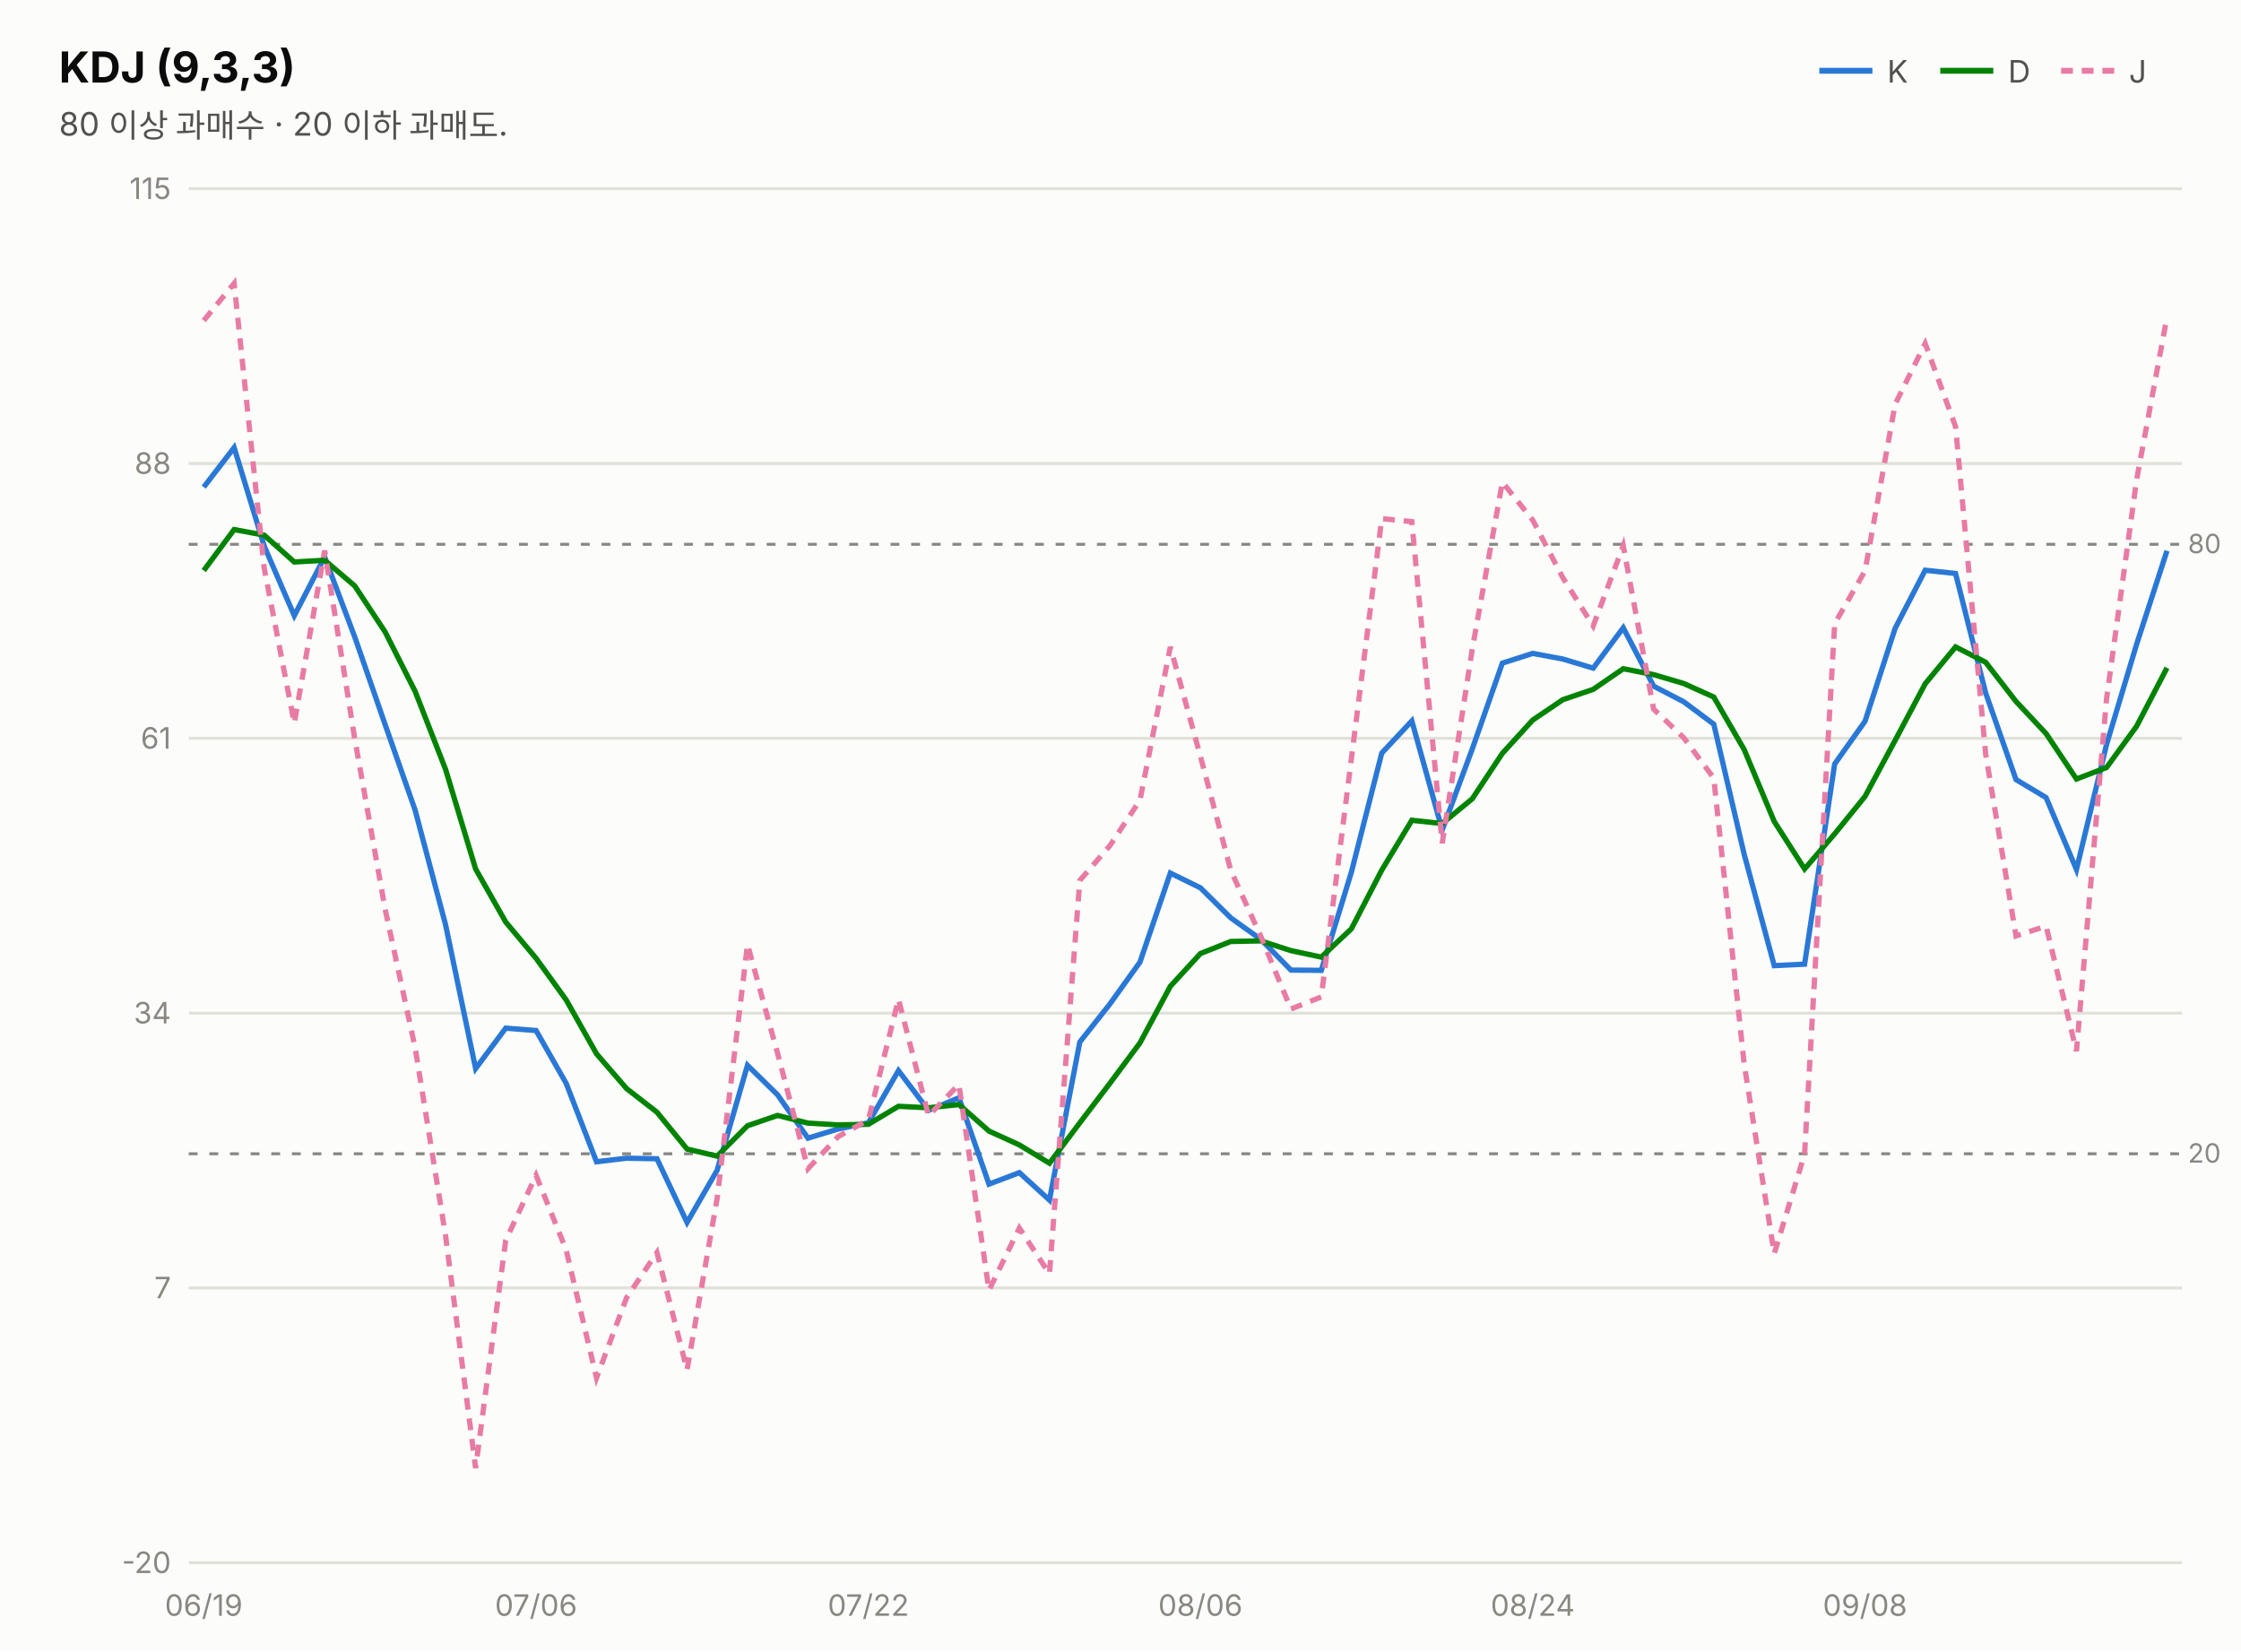
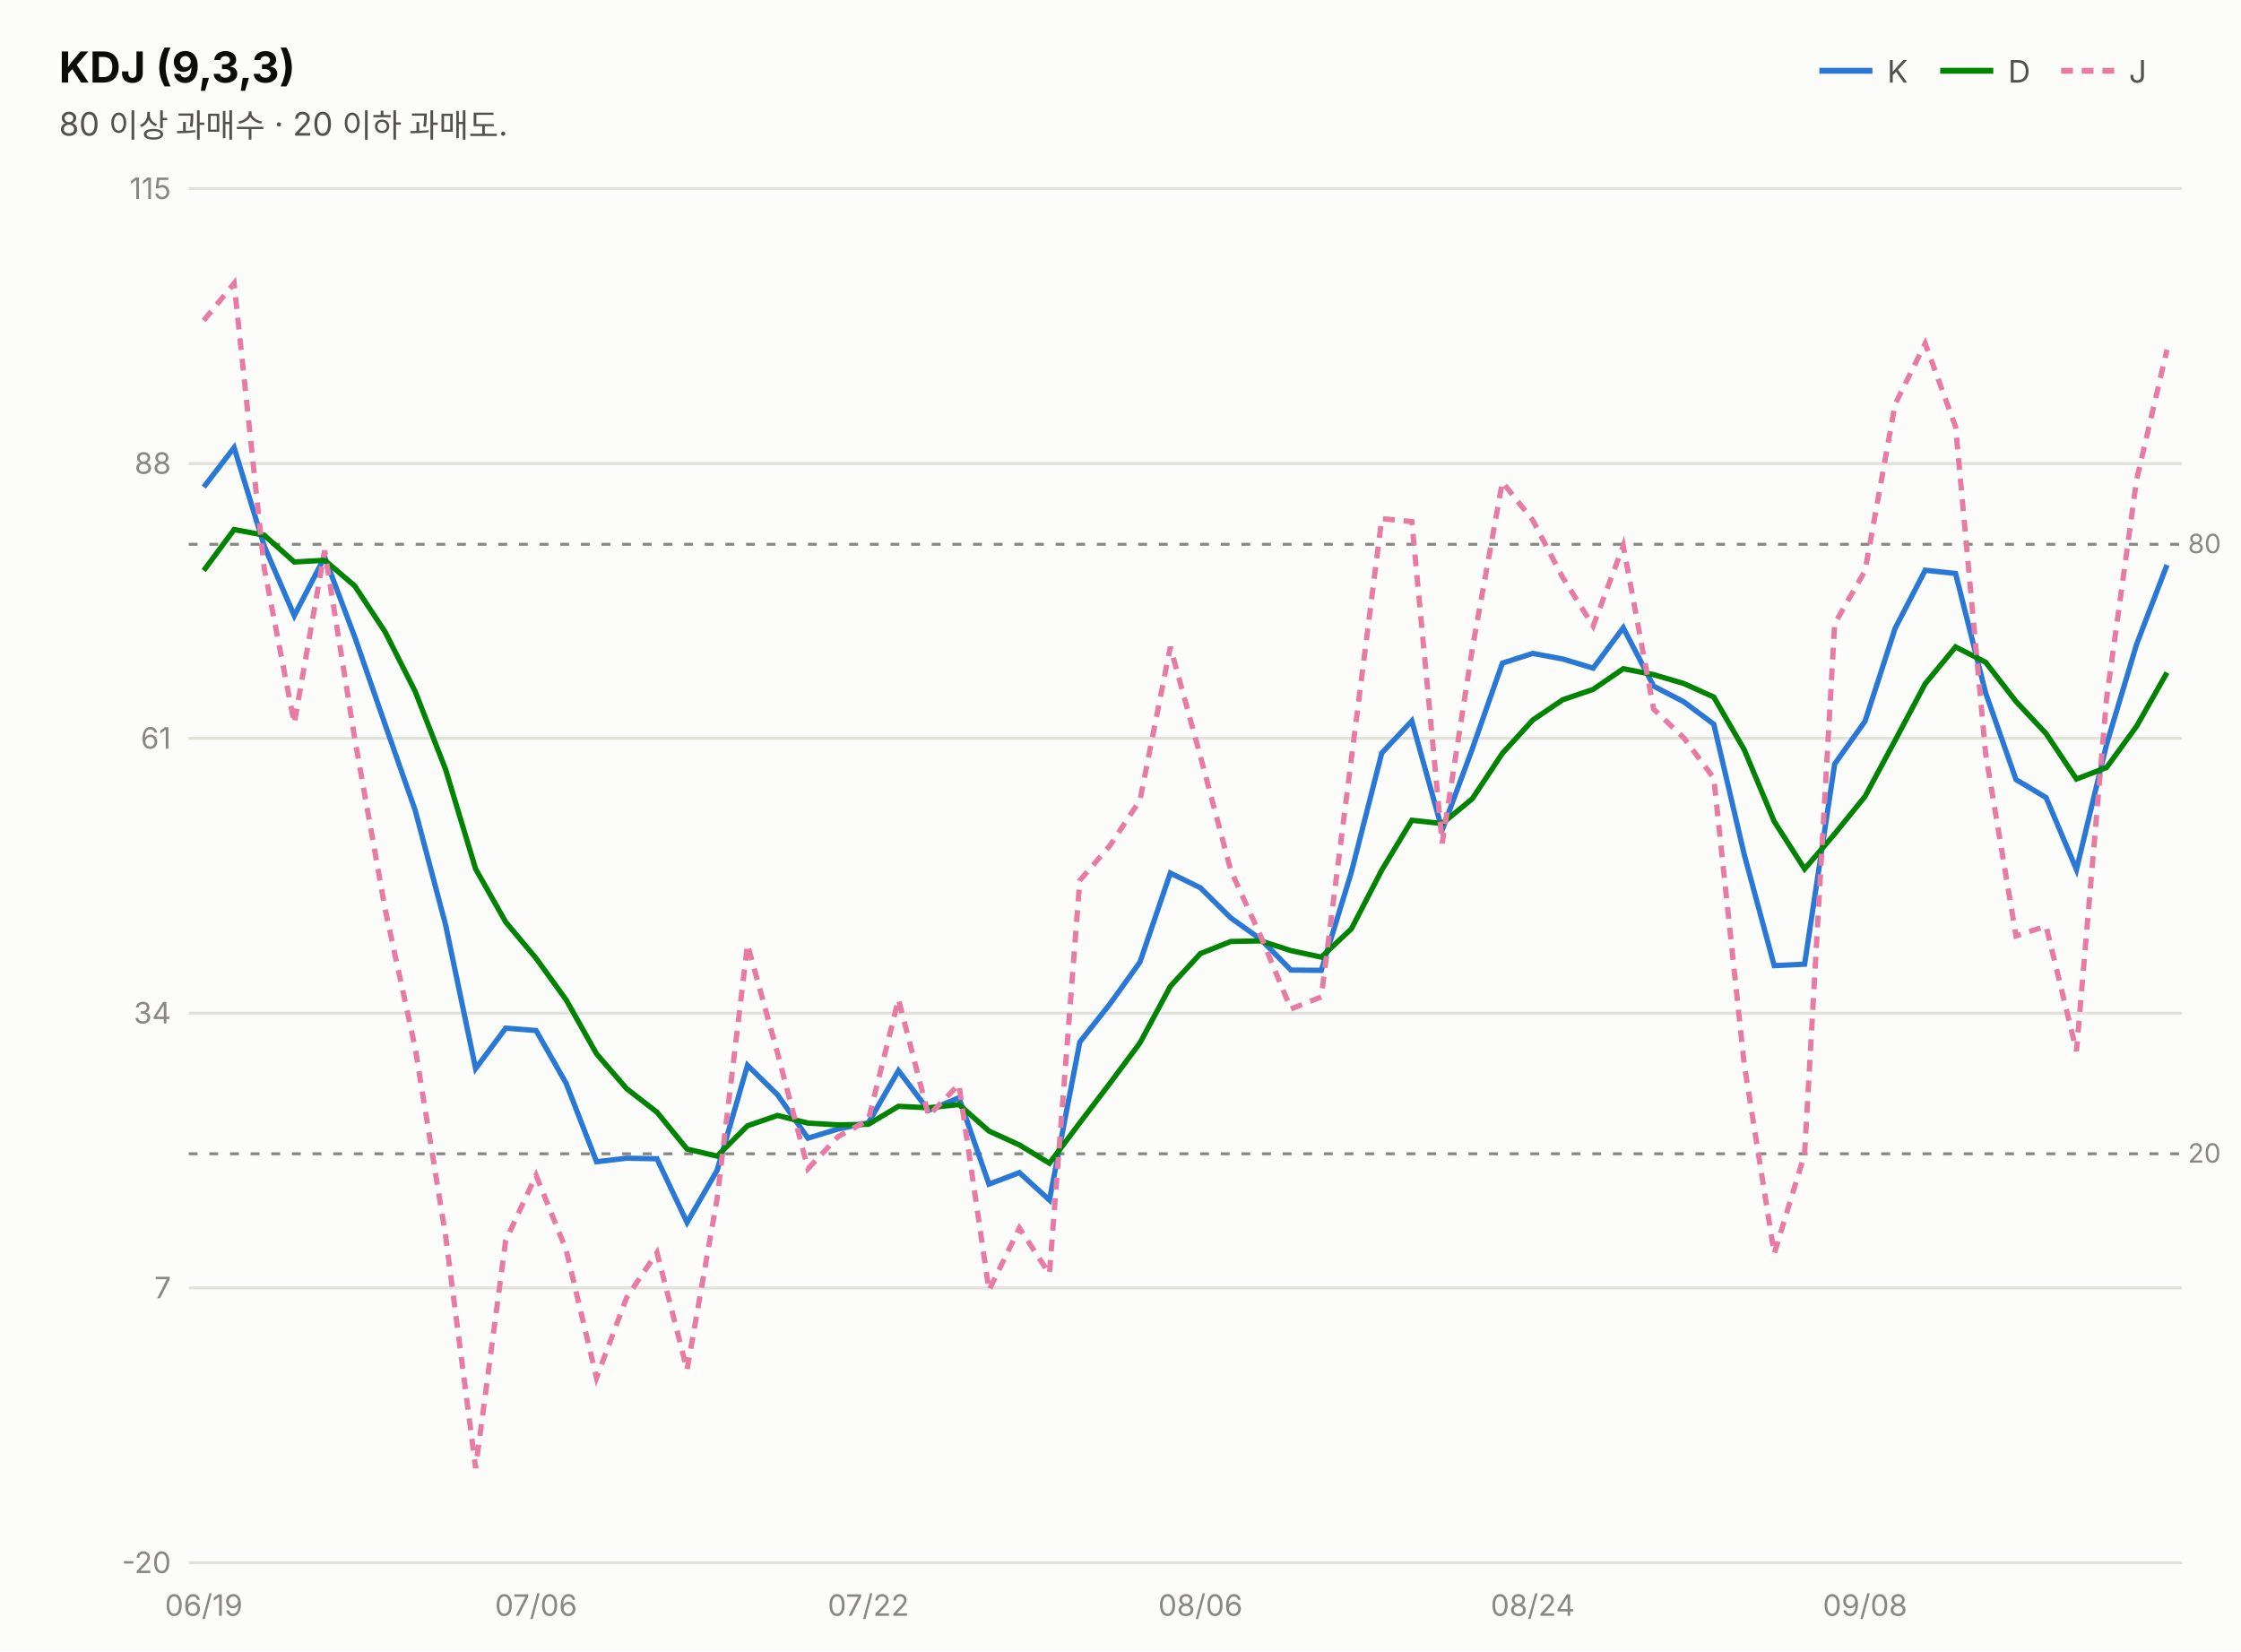
<svg xmlns="http://www.w3.org/2000/svg" width="760" height="560" viewBox="0 0 760 560" font-family="system-ui,-apple-system,&quot;Segoe UI&quot;,&quot;Malgun Gothic&quot;,&quot;Apple SD Gothic Neo&quot;,sans-serif">
  <rect width="760" height="560" fill="#fcfcfb" />
  <text x="20" y="28" font-size="14.5" font-weight="700" fill="#0b0b0b">KDJ (9,3,3)</text>
  <text x="20" y="46" font-size="11" fill="#52514e">80 이상 과매수 · 20 이하 과매도.</text>
  <line x1="617" y1="24" x2="635" y2="24" stroke="#2a78d6" stroke-width="2" />
  <text x="640" y="28" font-size="10.5" fill="#52514e">K</text>
  <line x1="658" y1="24" x2="676" y2="24" stroke="#008300" stroke-width="2" />
  <text x="681" y="28" font-size="10.5" fill="#52514e">D</text>
  <line x1="699" y1="24" x2="717" y2="24" stroke="#e87ba4" stroke-width="2" stroke-dasharray="4 3" />
  <text x="722" y="28" font-size="10.5" fill="#52514e">J</text>
  <line x1="64" y1="530.0" x2="740" y2="530.0" stroke="#e1e0d9" stroke-width="1" />
  <text x="58" y="533.5" font-size="10" fill="#898781" text-anchor="end" style="font-variant-numeric:tabular-nums">-20</text>
  <line x1="64" y1="436.8" x2="740" y2="436.8" stroke="#e1e0d9" stroke-width="1" />
  <text x="58" y="440.3" font-size="10" fill="#898781" text-anchor="end" style="font-variant-numeric:tabular-nums">7</text>
  <line x1="64" y1="343.6" x2="740" y2="343.6" stroke="#e1e0d9" stroke-width="1" />
  <text x="58" y="347.1" font-size="10" fill="#898781" text-anchor="end" style="font-variant-numeric:tabular-nums">34</text>
  <line x1="64" y1="250.4" x2="740" y2="250.4" stroke="#e1e0d9" stroke-width="1" />
  <text x="58" y="253.9" font-size="10" fill="#898781" text-anchor="end" style="font-variant-numeric:tabular-nums">61</text>
  <line x1="64" y1="157.2" x2="740" y2="157.2" stroke="#e1e0d9" stroke-width="1" />
  <text x="58" y="160.7" font-size="10" fill="#898781" text-anchor="end" style="font-variant-numeric:tabular-nums">88</text>
  <line x1="64" y1="64.0" x2="740" y2="64.0" stroke="#e1e0d9" stroke-width="1" />
  <text x="58" y="67.5" font-size="10" fill="#898781" text-anchor="end" style="font-variant-numeric:tabular-nums">115</text>
  <line x1="64" y1="184.6" x2="740" y2="184.6" stroke="#898781" stroke-width="1" stroke-dasharray="3 4" />
  <text x="742" y="187.6" font-size="9" fill="#898781">80</text>
  <line x1="64" y1="391.3" x2="740" y2="391.3" stroke="#898781" stroke-width="1" stroke-dasharray="3 4" />
  <text x="742" y="394.3" font-size="9" fill="#898781">20</text>
-   <path d="M69.1,165.2 L79.4,151.8 L89.6,185.2 L99.8,208.8 L110.1,188.9 L120.3,216.0 L130.6,245.7 L140.8,274.8 L151.1,313.6 L161.3,362.4 L171.5,348.7 L181.8,349.5 L192.0,367.4 L202.3,394.0 L212.5,392.8 L222.8,393.0 L233.0,414.6 L243.2,396.9 L253.5,361.3 L263.7,371.3 L274.0,386.0 L284.2,382.9 L294.5,380.8 L304.7,363.1 L314.9,376.6 L325.2,372.3 L335.4,401.6 L345.7,397.7 L355.9,407.0 L366.2,353.4 L376.4,340.5 L386.6,326.3 L396.9,296.1 L407.1,301.1 L417.4,311.3 L427.6,318.6 L437.8,329.0 L448.1,329.1 L458.3,295.8 L468.6,255.4 L478.8,244.5 L489.1,281.5 L499.3,254.0 L509.5,224.9 L519.8,221.6 L530.0,223.5 L540.3,226.6 L550.5,212.9 L560.8,232.7 L571.0,238.0 L581.2,245.6 L591.5,289.7 L601.7,327.5 L612.0,327.0 L622.2,259.1 L632.5,244.6 L642.7,213.1 L652.9,193.4 L663.2,194.5 L673.4,235.0 L683.7,264.4 L693.9,270.5 L704.2,294.9 L714.4,252.5 L724.6,218.5 L734.9,186.8" fill="none" stroke="#2a78d6" stroke-width="1.8" />
-   <path d="M69.1,193.5 L79.4,179.6 L89.6,181.5 L99.8,190.6 L110.1,190.0 L120.3,198.7 L130.6,214.3 L140.8,234.5 L151.1,260.9 L161.3,294.7 L171.5,312.7 L181.8,325.0 L192.0,339.1 L202.3,357.4 L212.5,369.2 L222.8,377.2 L233.0,389.7 L243.2,392.1 L253.5,381.8 L263.7,378.3 L274.0,380.9 L284.2,381.5 L294.5,381.3 L304.7,375.2 L314.9,375.7 L325.2,374.6 L335.4,383.6 L345.7,388.3 L355.9,394.5 L366.2,380.8 L376.4,367.4 L386.6,353.7 L396.9,334.5 L407.1,323.4 L417.4,319.3 L427.6,319.1 L437.8,322.4 L448.1,324.6 L458.3,315.0 L468.6,295.1 L478.8,278.2 L489.1,279.3 L499.3,270.9 L509.5,255.5 L519.8,244.2 L530.0,237.3 L540.3,233.8 L550.5,226.8 L560.8,228.8 L571.0,231.8 L581.2,236.4 L591.5,254.2 L601.7,278.6 L612.0,294.7 L622.2,282.8 L632.5,270.1 L642.7,251.1 L652.9,231.9 L663.2,219.4 L673.4,224.6 L683.7,237.9 L693.9,248.8 L704.2,264.2 L714.4,260.3 L724.6,246.3 L734.9,226.5" fill="none" stroke="#008300" stroke-width="1.8" />
-   <path d="M69.1,108.7 L79.4,96.1 L89.6,192.7 L99.8,245.3 L110.1,186.7 L120.3,250.5 L130.6,308.3 L140.8,355.4 L151.1,419.0 L161.3,497.9 L171.5,420.7 L181.8,398.6 L192.0,423.9 L202.3,467.3 L212.5,440.1 L222.8,424.8 L233.0,464.6 L243.2,406.5 L253.5,320.3 L263.7,357.2 L274.0,396.4 L284.2,385.5 L294.5,379.8 L304.7,338.9 L314.9,378.4 L325.2,367.8 L335.4,437.6 L345.7,416.5 L355.9,432.0 L366.2,298.6 L376.4,286.8 L386.6,271.4 L396.9,219.4 L407.1,256.5 L417.4,295.2 L427.6,317.6 L437.8,342.2 L448.1,338.1 L458.3,257.3 L468.6,175.9 L478.8,176.9 L489.1,286.0 L499.3,220.1 L509.5,163.5 L519.8,176.4 L530.0,195.9 L540.3,212.3 L550.5,185.1 L560.8,240.5 L571.0,250.2 L581.2,263.9 L591.5,360.8 L601.7,425.2 L612.0,391.4 L622.2,211.5 L632.5,193.6 L642.7,137.1 L652.9,116.5 L663.2,144.7 L673.4,255.7 L683.7,317.4 L693.9,314.1 L704.2,356.5 L714.4,237.0 L724.6,162.7 L734.9,107.5" fill="none" stroke="#e87ba4" stroke-width="1.8" stroke-dasharray="4 3" />
+   <path d="M69.1,165.2 L79.4,151.8 L89.6,185.2 L99.8,208.8 L110.1,188.9 L120.3,216.0 L130.6,245.7 L140.8,274.8 L151.1,313.6 L161.3,362.4 L171.5,348.7 L181.8,349.5 L192.0,367.4 L202.3,394.0 L212.5,392.8 L222.8,393.0 L233.0,414.6 L243.2,396.9 L253.5,361.3 L263.7,371.3 L274.0,386.0 L284.2,382.9 L294.5,380.8 L304.7,363.1 L314.9,376.6 L325.2,372.3 L335.4,401.6 L345.7,397.7 L355.9,407.0 L366.2,353.4 L376.4,340.5 L386.6,326.3 L396.9,296.1 L407.1,301.1 L417.4,311.3 L427.6,318.6 L437.8,329.0 L448.1,329.1 L458.3,295.8 L468.6,255.4 L478.8,244.5 L489.1,281.5 L499.3,254.0 L509.5,224.9 L519.8,221.6 L530.0,223.5 L540.3,226.6 L550.5,212.9 L560.8,232.7 L571.0,238.0 L581.2,245.6 L591.5,289.7 L601.7,327.5 L612.0,327.0 L622.2,259.1 L632.5,244.6 L642.7,213.1 L652.9,193.4 L663.2,194.5 L673.4,235.0 L683.7,264.4 L693.9,270.5 L704.2,294.9 L714.4,252.5 L724.6,218.5 L734.9,191.6" fill="none" stroke="#2a78d6" stroke-width="1.8" />
+   <path d="M69.1,193.5 L79.4,179.6 L89.6,181.5 L99.8,190.6 L110.1,190.0 L120.3,198.7 L130.6,214.3 L140.8,234.5 L151.1,260.9 L161.3,294.7 L171.5,312.7 L181.8,325.0 L192.0,339.1 L202.3,357.4 L212.5,369.2 L222.8,377.2 L233.0,389.7 L243.2,392.1 L253.5,381.8 L263.7,378.3 L274.0,380.9 L284.2,381.5 L294.5,381.3 L304.7,375.2 L314.9,375.7 L325.2,374.6 L335.4,383.6 L345.7,388.3 L355.9,394.5 L366.2,380.8 L376.4,367.4 L386.6,353.7 L396.9,334.5 L407.1,323.4 L417.4,319.3 L427.6,319.1 L437.8,322.4 L448.1,324.6 L458.3,315.0 L468.6,295.1 L478.8,278.2 L489.1,279.3 L499.3,270.9 L509.5,255.5 L519.8,244.2 L530.0,237.3 L540.3,233.8 L550.5,226.8 L560.8,228.8 L571.0,231.8 L581.2,236.4 L591.5,254.2 L601.7,278.6 L612.0,294.7 L622.2,282.8 L632.5,270.1 L642.7,251.1 L652.9,231.9 L663.2,219.4 L673.4,224.6 L683.7,237.9 L693.9,248.8 L704.2,264.2 L714.4,260.3 L724.6,246.3 L734.9,228.1" fill="none" stroke="#008300" stroke-width="1.8" />
+   <path d="M69.1,108.7 L79.4,96.1 L89.6,192.7 L99.8,245.3 L110.1,186.7 L120.3,250.5 L130.6,308.3 L140.8,355.4 L151.1,419.0 L161.3,497.9 L171.5,420.7 L181.8,398.6 L192.0,423.9 L202.3,467.3 L212.5,440.1 L222.8,424.8 L233.0,464.6 L243.2,406.5 L253.5,320.3 L263.7,357.2 L274.0,396.4 L284.2,385.5 L294.5,379.8 L304.7,338.9 L314.9,378.4 L325.2,367.8 L335.4,437.6 L345.7,416.5 L355.9,432.0 L366.2,298.6 L376.4,286.8 L386.6,271.4 L396.9,219.4 L407.1,256.5 L417.4,295.2 L427.6,317.6 L437.8,342.2 L448.1,338.1 L458.3,257.3 L468.6,175.9 L478.8,176.9 L489.1,286.0 L499.3,220.1 L509.5,163.5 L519.8,176.4 L530.0,195.9 L540.3,212.3 L550.5,185.1 L560.8,240.5 L571.0,250.2 L581.2,263.9 L591.5,360.8 L601.7,425.2 L612.0,391.4 L622.2,211.5 L632.5,193.6 L642.7,137.1 L652.9,116.5 L663.2,144.7 L673.4,255.7 L683.7,317.4 L693.9,314.1 L704.2,356.5 L714.4,237.0 L724.6,162.7 L734.9,118.6" fill="none" stroke="#e87ba4" stroke-width="1.8" stroke-dasharray="4 3" />
  <text x="69.1" y="548" font-size="10" fill="#898781" text-anchor="middle">06/19</text>
  <text x="181.8" y="548" font-size="10" fill="#898781" text-anchor="middle">07/06</text>
  <text x="294.5" y="548" font-size="10" fill="#898781" text-anchor="middle">07/22</text>
  <text x="407.1" y="548" font-size="10" fill="#898781" text-anchor="middle">08/06</text>
  <text x="519.8" y="548" font-size="10" fill="#898781" text-anchor="middle">08/24</text>
  <text x="632.5" y="548" font-size="10" fill="#898781" text-anchor="middle">09/08</text>
</svg>
